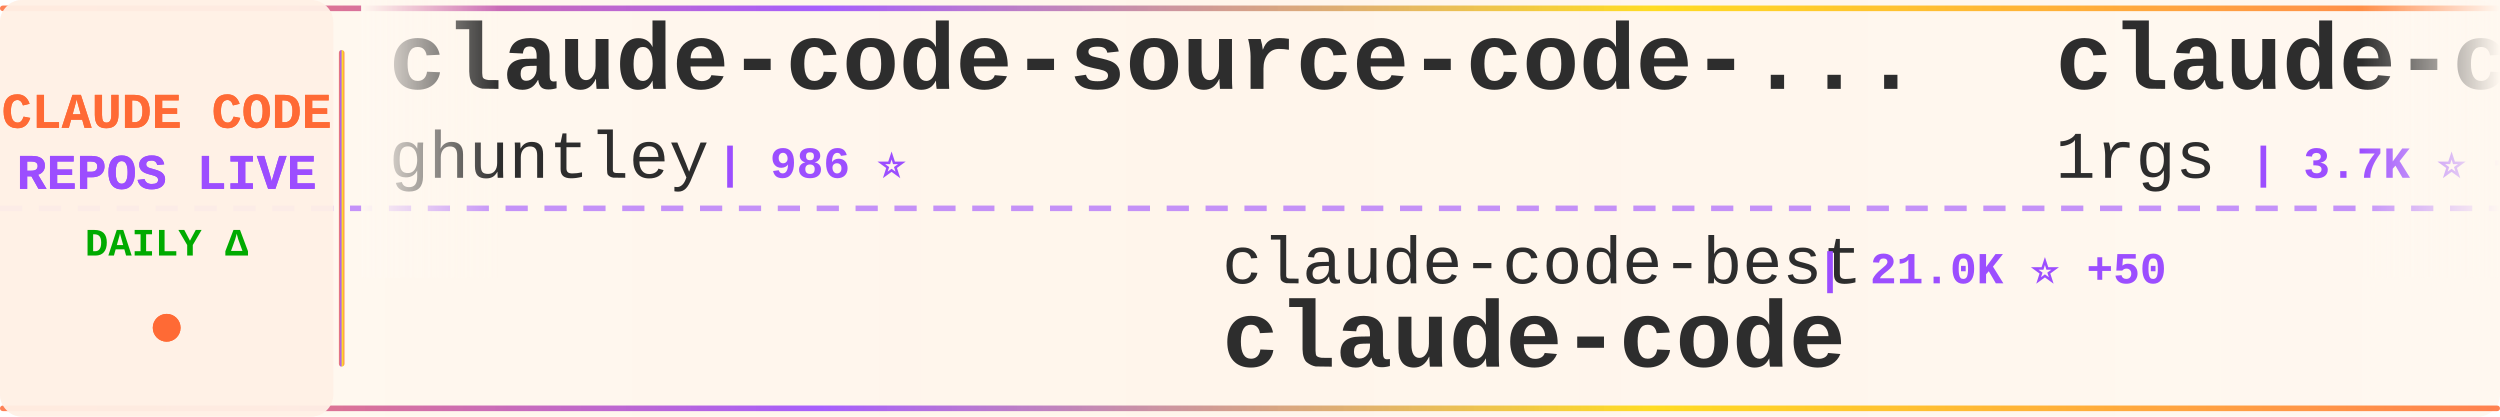
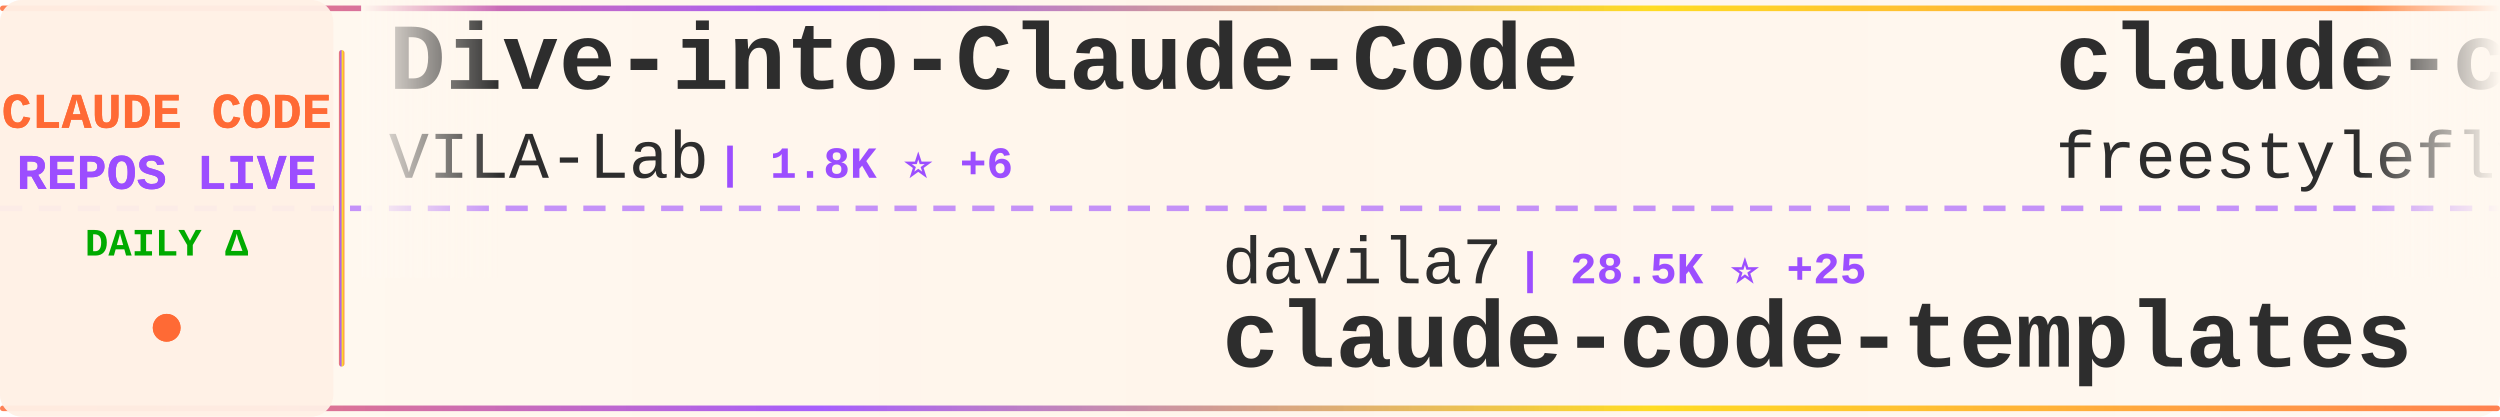
<svg xmlns="http://www.w3.org/2000/svg" width="900" height="150">
  <defs>
    <linearGradient id="tickerBg" x1="0%" y1="0%" x2="100%" y2="0%">
      <stop offset="0%" style="stop-color:#fff8f0;stop-opacity:0.98" />
      <stop offset="50%" style="stop-color:#fff5eb;stop-opacity:1" />
      <stop offset="100%" style="stop-color:#fff8f0;stop-opacity:0.98" />
    </linearGradient>
    <linearGradient id="borderGrad" x1="0%" y1="0%" x2="100%" y2="0%">
      <stop offset="0%" style="stop-color:#FF6B35;stop-opacity:0.85">
        <animate attributeName="stop-opacity" values="0.85;1;0.85" dur="2s" repeatCount="indefinite" />
      </stop>
      <stop offset="33%" style="stop-color:#9C4EFF;stop-opacity:0.9">
        <animate attributeName="stop-opacity" values="0.9;1;0.9" dur="2.2s" repeatCount="indefinite" />
      </stop>
      <stop offset="66%" style="stop-color:#FFD700;stop-opacity:0.85">
        <animate attributeName="stop-opacity" values="0.85;1;0.85" dur="1.8s" repeatCount="indefinite" />
      </stop>
      <stop offset="100%" style="stop-color:#FF6B35;stop-opacity:0.85">
        <animate attributeName="stop-opacity" values="0.85;1;0.85" dur="2s" repeatCount="indefinite" />
      </stop>
    </linearGradient>
    <filter id="textGlow">
      <feGaussianBlur stdDeviation="0.15" result="coloredBlur" />
      <feMerge>
        <feMergeNode in="coloredBlur" />
        <feMergeNode in="SourceGraphic" />
      </feMerge>
    </filter>
    <filter id="metricGlow">
      <feGaussianBlur stdDeviation="0.2" result="coloredBlur" />
      <feMerge>
        <feMergeNode in="coloredBlur" />
        <feMergeNode in="SourceGraphic" />
      </feMerge>
    </filter>
    <linearGradient id="leftFade" x1="0%" y1="0%" x2="100%" y2="0%">
      <stop offset="0%" style="stop-color:#fff8f0;stop-opacity:1" />
      <stop offset="100%" style="stop-color:#fff8f0;stop-opacity:0" />
    </linearGradient>
    <linearGradient id="rightFade" x1="0%" y1="0%" x2="100%" y2="0%">
      <stop offset="0%" style="stop-color:#fff8f0;stop-opacity:0" />
      <stop offset="100%" style="stop-color:#fff8f0;stop-opacity:1" />
    </linearGradient>
  </defs>
  <rect width="900" height="150" fill="url(#tickerBg)" rx="8" />
  <rect x="0" y="2" width="900" height="2" fill="url(#borderGrad)" rx="1" />
  <rect x="0" y="146" width="900" height="2" fill="url(#borderGrad)" rx="1" />
  <line x1="0" y1="75" x2="900" y2="75" stroke="#9C4EFF" stroke-width="2" stroke-dasharray="8 6" opacity="0.6" />
  <rect x="0" y="0" width="120" height="150" fill="#fff0e6" opacity="0.95" rx="8" />
  <text x="60" y="46" font-family="'Courier New', monospace" font-size="18" font-weight="bold" fill="#FF6B35" text-anchor="middle" filter="url(#textGlow)">
    CLAUDE CODE
  </text>
  <text x="60" y="68" font-family="'Courier New', monospace" font-size="18" font-weight="bold" fill="#9C4EFF" text-anchor="middle" filter="url(#textGlow)">
    REPOS LIVE
  </text>
  <text x="60" y="92" font-family="'Courier New', monospace" font-size="14" font-weight="bold" fill="#00aa00" text-anchor="middle">
    DAILY Δ
  </text>
  <circle cx="60" cy="118" r="5" fill="#FF6B35" filter="url(#metricGlow)">
    <animate attributeName="r" values="4;6;4" dur="1.5s" repeatCount="indefinite" />
    <animate attributeName="opacity" values="0.6;1;0.6" dur="1.5s" repeatCount="indefinite" />
  </circle>
  <rect x="122" y="18" width="2" height="114" fill="url(#borderGrad)" rx="1" />
  <clipPath id="tickerClip">
    <rect x="130" y="0" width="770" height="150" />
  </clipPath>
  <g clip-path="url(#tickerClip)">
    <g id="tickerItems">
      <animateTransform attributeName="transform" attributeType="XML" type="translate" from="0 0" to="-3000 0" dur="54s" repeatCount="indefinite" />
      <g transform="translate(0, 0)">
-         <text x="140" y="32" font-family="'Courier New', monospace" font-size="34" font-weight="bold" fill="#2d2d2d">claude-code-source-code-...</text>
-         <text x="140" y="64" font-family="'Courier New', monospace" font-size="24" font-weight="normal" fill="#2d2d2d" opacity="1.0">ghuntley</text>
-         <text x="258" y="64" font-family="'Courier New', monospace" font-size="16" font-weight="bold" fill="#9C4EFF"> | 986 ⭐</text>
+         <text x="140" y="32" font-family="'Courier New', monospace" font-size="34" font-weight="bold" fill="#2d2d2d">Dive-into-Claude-Code</text>
+         <text x="140" y="64" font-family="'Courier New', monospace" font-size="24" font-weight="normal" fill="#2d2d2d" opacity="1.0">VILA-Lab</text>
+         <text x="258" y="64" font-family="'Courier New', monospace" font-size="16" font-weight="bold" fill="#9C4EFF"> | 1.8K ⭐ +6</text>
      </g>
      <g transform="translate(300, 0)">
-         <text x="140" y="102" font-family="'Courier New', monospace" font-size="24" font-weight="normal" fill="#2d2d2d" opacity="1.0">claude-code-best</text>
-         <text x="354" y="102" font-family="'Courier New', monospace" font-size="16" font-weight="bold" fill="#9C4EFF"> | 21.0K ⭐ +50</text>
-         <text x="140" y="132" font-family="'Courier New', monospace" font-size="34" font-weight="bold" fill="#2d2d2d">claude-code</text>
+         <text x="140" y="102" font-family="'Courier New', monospace" font-size="24" font-weight="normal" fill="#2d2d2d" opacity="1.0">davila7</text>
+         <text x="246" y="102" font-family="'Courier New', monospace" font-size="16" font-weight="bold" fill="#9C4EFF"> | 28.5K ⭐ +25</text>
+         <text x="140" y="132" font-family="'Courier New', monospace" font-size="34" font-weight="bold" fill="#2d2d2d">claude-code-templates</text>
      </g>
      <g transform="translate(600, 0)">
-         <text x="140" y="32" font-family="'Courier New', monospace" font-size="34" font-weight="bold" fill="#2d2d2d">claude-code-proxy</text>
-         <text x="140" y="64" font-family="'Courier New', monospace" font-size="24" font-weight="normal" fill="#2d2d2d" opacity="1.0">1rgs</text>
-         <text x="210" y="64" font-family="'Courier New', monospace" font-size="16" font-weight="bold" fill="#9C4EFF"> | 3.7K ⭐ +4</text>
+         <text x="140" y="32" font-family="'Courier New', monospace" font-size="34" font-weight="bold" fill="#2d2d2d">claude-code</text>
+         <text x="140" y="64" font-family="'Courier New', monospace" font-size="24" font-weight="normal" fill="#2d2d2d" opacity="1.0">freestylefly</text>
+         <text x="306" y="64" font-family="'Courier New', monospace" font-size="16" font-weight="bold" fill="#9C4EFF"> | 128 ⭐ +1</text>
      </g>
      <g transform="translate(900, 0)">
-         <text x="140" y="102" font-family="'Courier New', monospace" font-size="24" font-weight="normal" fill="#2d2d2d" opacity="1.0">isboyjc</text>
-         <text x="246" y="102" font-family="'Courier New', monospace" font-size="16" font-weight="bold" fill="#9C4EFF"> | 160 ⭐</text>
+         <text x="140" y="102" font-family="'Courier New', monospace" font-size="24" font-weight="normal" fill="#2d2d2d" opacity="1.0">Onewon</text>
+         <text x="234" y="102" font-family="'Courier New', monospace" font-size="16" font-weight="bold" fill="#9C4EFF"> | 184 ⭐</text>
        <text x="140" y="132" font-family="'Courier New', monospace" font-size="34" font-weight="bold" fill="#2d2d2d">claude-code</text>
      </g>
      <g transform="translate(1200, 0)">
-         <text x="140" y="32" font-family="'Courier New', monospace" font-size="34" font-weight="bold" fill="#2d2d2d">CLIProxyAPI</text>
-         <text x="140" y="64" font-family="'Courier New', monospace" font-size="24" font-weight="normal" fill="#2d2d2d" opacity="1.0">router-for-me</text>
-         <text x="318" y="64" font-family="'Courier New', monospace" font-size="16" font-weight="bold" fill="#9C4EFF"> | 39.6K ⭐ +90</text>
+         <text x="140" y="32" font-family="'Courier New', monospace" font-size="34" font-weight="bold" fill="#2d2d2d">learn-claude-code</text>
+         <text x="140" y="64" font-family="'Courier New', monospace" font-size="24" font-weight="normal" fill="#2d2d2d" opacity="1.0">shareAI-lab</text>
+         <text x="294" y="64" font-family="'Courier New', monospace" font-size="16" font-weight="bold" fill="#9C4EFF"> | 70.4K ⭐ +135</text>
      </g>
      <g transform="translate(1500, 0)">
-         <text x="140" y="102" font-family="'Courier New', monospace" font-size="24" font-weight="normal" fill="#2d2d2d" opacity="1.0">alex000kim</text>
-         <text x="282" y="102" font-family="'Courier New', monospace" font-size="16" font-weight="bold" fill="#9C4EFF"> | 231 ⭐</text>
+         <text x="140" y="102" font-family="'Courier New', monospace" font-size="24" font-weight="normal" fill="#2d2d2d" opacity="1.0">codeaashu</text>
+         <text x="270" y="102" font-family="'Courier New', monospace" font-size="16" font-weight="bold" fill="#9C4EFF"> | 3.1K ⭐ +9</text>
        <text x="140" y="132" font-family="'Courier New', monospace" font-size="34" font-weight="bold" fill="#2d2d2d">claude-code</text>
      </g>
      <g transform="translate(1800, 0)">
-         <text x="140" y="32" font-family="'Courier New', monospace" font-size="34" font-weight="bold" fill="#2d2d2d">claude-code-source</text>
-         <text x="140" y="64" font-family="'Courier New', monospace" font-size="24" font-weight="normal" fill="#2d2d2d" opacity="1.0">hangsman</text>
-         <text x="258" y="64" font-family="'Courier New', monospace" font-size="16" font-weight="bold" fill="#9C4EFF"> | 787 ⭐</text>
+         <text x="140" y="32" font-family="'Courier New', monospace" font-size="34" font-weight="bold" fill="#2d2d2d">ClaudeCodeAgents</text>
+         <text x="140" y="64" font-family="'Courier New', monospace" font-size="24" font-weight="normal" fill="#2d2d2d" opacity="1.0">darcyegb</text>
+         <text x="258" y="64" font-family="'Courier New', monospace" font-size="16" font-weight="bold" fill="#9C4EFF"> | 744 ⭐</text>
      </g>
      <g transform="translate(2100, 0)">
-         <text x="140" y="102" font-family="'Courier New', monospace" font-size="24" font-weight="normal" fill="#2d2d2d" opacity="1.0">T-Lab-CUHKSZ</text>
-         <text x="306" y="102" font-family="'Courier New', monospace" font-size="16" font-weight="bold" fill="#9C4EFF"> | 323 ⭐ +1</text>
-         <text x="140" y="132" font-family="'Courier New', monospace" font-size="34" font-weight="bold" fill="#2d2d2d">claude-code</text>
+         <text x="140" y="102" font-family="'Courier New', monospace" font-size="24" font-weight="normal" fill="#2d2d2d" opacity="1.0">anthropics</text>
+         <text x="282" y="102" font-family="'Courier New', monospace" font-size="16" font-weight="bold" fill="#9C4EFF"> | 900 ⭐ +1</text>
+         <text x="140" y="132" font-family="'Courier New', monospace" font-size="34" font-weight="bold" fill="#2d2d2d">claude-code-base-action</text>
      </g>
      <g transform="translate(2400, 0)">
-         <text x="140" y="32" font-family="'Courier New', monospace" font-size="34" font-weight="bold" fill="#2d2d2d">claude-code-ultimate-gui...</text>
-         <text x="140" y="64" font-family="'Courier New', monospace" font-size="24" font-weight="normal" fill="#2d2d2d" opacity="1.0">FlorianBruniaux</text>
-         <text x="342" y="64" font-family="'Courier New', monospace" font-size="16" font-weight="bold" fill="#9C4EFF"> | 5.4K ⭐ +17</text>
+         <text x="140" y="32" font-family="'Courier New', monospace" font-size="34" font-weight="bold" fill="#2d2d2d">andrej-karpathy-skills</text>
+         <text x="140" y="64" font-family="'Courier New', monospace" font-size="24" font-weight="normal" fill="#2d2d2d" opacity="1.0">multica-ai</text>
+         <text x="282" y="64" font-family="'Courier New', monospace" font-size="16" font-weight="bold" fill="#9C4EFF"> | 189.7K ⭐ +488</text>
      </g>
      <g transform="translate(2700, 0)">
-         <text x="140" y="102" font-family="'Courier New', monospace" font-size="24" font-weight="normal" fill="#2d2d2d" opacity="1.0">edmund-io</text>
-         <text x="270" y="102" font-family="'Courier New', monospace" font-size="16" font-weight="bold" fill="#9C4EFF"> | 1.5K ⭐ +1</text>
-         <text x="140" y="132" font-family="'Courier New', monospace" font-size="34" font-weight="bold" fill="#2d2d2d">edmunds-claude-code</text>
+         <text x="140" y="102" font-family="'Courier New', monospace" font-size="24" font-weight="normal" fill="#2d2d2d" opacity="1.0">jeremylongshore</text>
+         <text x="342" y="102" font-family="'Courier New', monospace" font-size="16" font-weight="bold" fill="#9C4EFF"> | 2.5K ⭐ +5</text>
+         <text x="140" y="132" font-family="'Courier New', monospace" font-size="34" font-weight="bold" fill="#2d2d2d">claude-code-plugins-plus...</text>
      </g>
      <g transform="translate(3000, 0)">
-         <text x="140" y="32" font-family="'Courier New', monospace" font-size="34" font-weight="bold" fill="#2d2d2d">claude-code-source-code-...</text>
-         <text x="140" y="64" font-family="'Courier New', monospace" font-size="24" font-weight="normal" fill="#2d2d2d" opacity="1.0">ghuntley</text>
-         <text x="258" y="64" font-family="'Courier New', monospace" font-size="16" font-weight="bold" fill="#9C4EFF"> | 986 ⭐</text>
+         <text x="140" y="32" font-family="'Courier New', monospace" font-size="34" font-weight="bold" fill="#2d2d2d">Dive-into-Claude-Code</text>
+         <text x="140" y="64" font-family="'Courier New', monospace" font-size="24" font-weight="normal" fill="#2d2d2d" opacity="1.0">VILA-Lab</text>
+         <text x="258" y="64" font-family="'Courier New', monospace" font-size="16" font-weight="bold" fill="#9C4EFF"> | 1.8K ⭐ +6</text>
      </g>
      <g transform="translate(3300, 0)">
-         <text x="140" y="102" font-family="'Courier New', monospace" font-size="24" font-weight="normal" fill="#2d2d2d" opacity="1.0">claude-code-best</text>
-         <text x="354" y="102" font-family="'Courier New', monospace" font-size="16" font-weight="bold" fill="#9C4EFF"> | 21.0K ⭐ +50</text>
-         <text x="140" y="132" font-family="'Courier New', monospace" font-size="34" font-weight="bold" fill="#2d2d2d">claude-code</text>
+         <text x="140" y="102" font-family="'Courier New', monospace" font-size="24" font-weight="normal" fill="#2d2d2d" opacity="1.0">davila7</text>
+         <text x="246" y="102" font-family="'Courier New', monospace" font-size="16" font-weight="bold" fill="#9C4EFF"> | 28.5K ⭐ +25</text>
+         <text x="140" y="132" font-family="'Courier New', monospace" font-size="34" font-weight="bold" fill="#2d2d2d">claude-code-templates</text>
      </g>
      <g transform="translate(3600, 0)">
-         <text x="140" y="32" font-family="'Courier New', monospace" font-size="34" font-weight="bold" fill="#2d2d2d">claude-code-proxy</text>
-         <text x="140" y="64" font-family="'Courier New', monospace" font-size="24" font-weight="normal" fill="#2d2d2d" opacity="1.0">1rgs</text>
-         <text x="210" y="64" font-family="'Courier New', monospace" font-size="16" font-weight="bold" fill="#9C4EFF"> | 3.7K ⭐ +4</text>
+         <text x="140" y="32" font-family="'Courier New', monospace" font-size="34" font-weight="bold" fill="#2d2d2d">claude-code</text>
+         <text x="140" y="64" font-family="'Courier New', monospace" font-size="24" font-weight="normal" fill="#2d2d2d" opacity="1.0">freestylefly</text>
+         <text x="306" y="64" font-family="'Courier New', monospace" font-size="16" font-weight="bold" fill="#9C4EFF"> | 128 ⭐ +1</text>
      </g>
      <g transform="translate(3900, 0)">
-         <text x="140" y="102" font-family="'Courier New', monospace" font-size="24" font-weight="normal" fill="#2d2d2d" opacity="1.0">isboyjc</text>
-         <text x="246" y="102" font-family="'Courier New', monospace" font-size="16" font-weight="bold" fill="#9C4EFF"> | 160 ⭐</text>
+         <text x="140" y="102" font-family="'Courier New', monospace" font-size="24" font-weight="normal" fill="#2d2d2d" opacity="1.0">Onewon</text>
+         <text x="234" y="102" font-family="'Courier New', monospace" font-size="16" font-weight="bold" fill="#9C4EFF"> | 184 ⭐</text>
        <text x="140" y="132" font-family="'Courier New', monospace" font-size="34" font-weight="bold" fill="#2d2d2d">claude-code</text>
      </g>
    </g>
  </g>
  <rect x="130" y="0" width="50" height="100" fill="url(#leftFade)" />
  <rect x="850" y="0" width="50" height="100" fill="url(#rightFade)" />
</svg>
